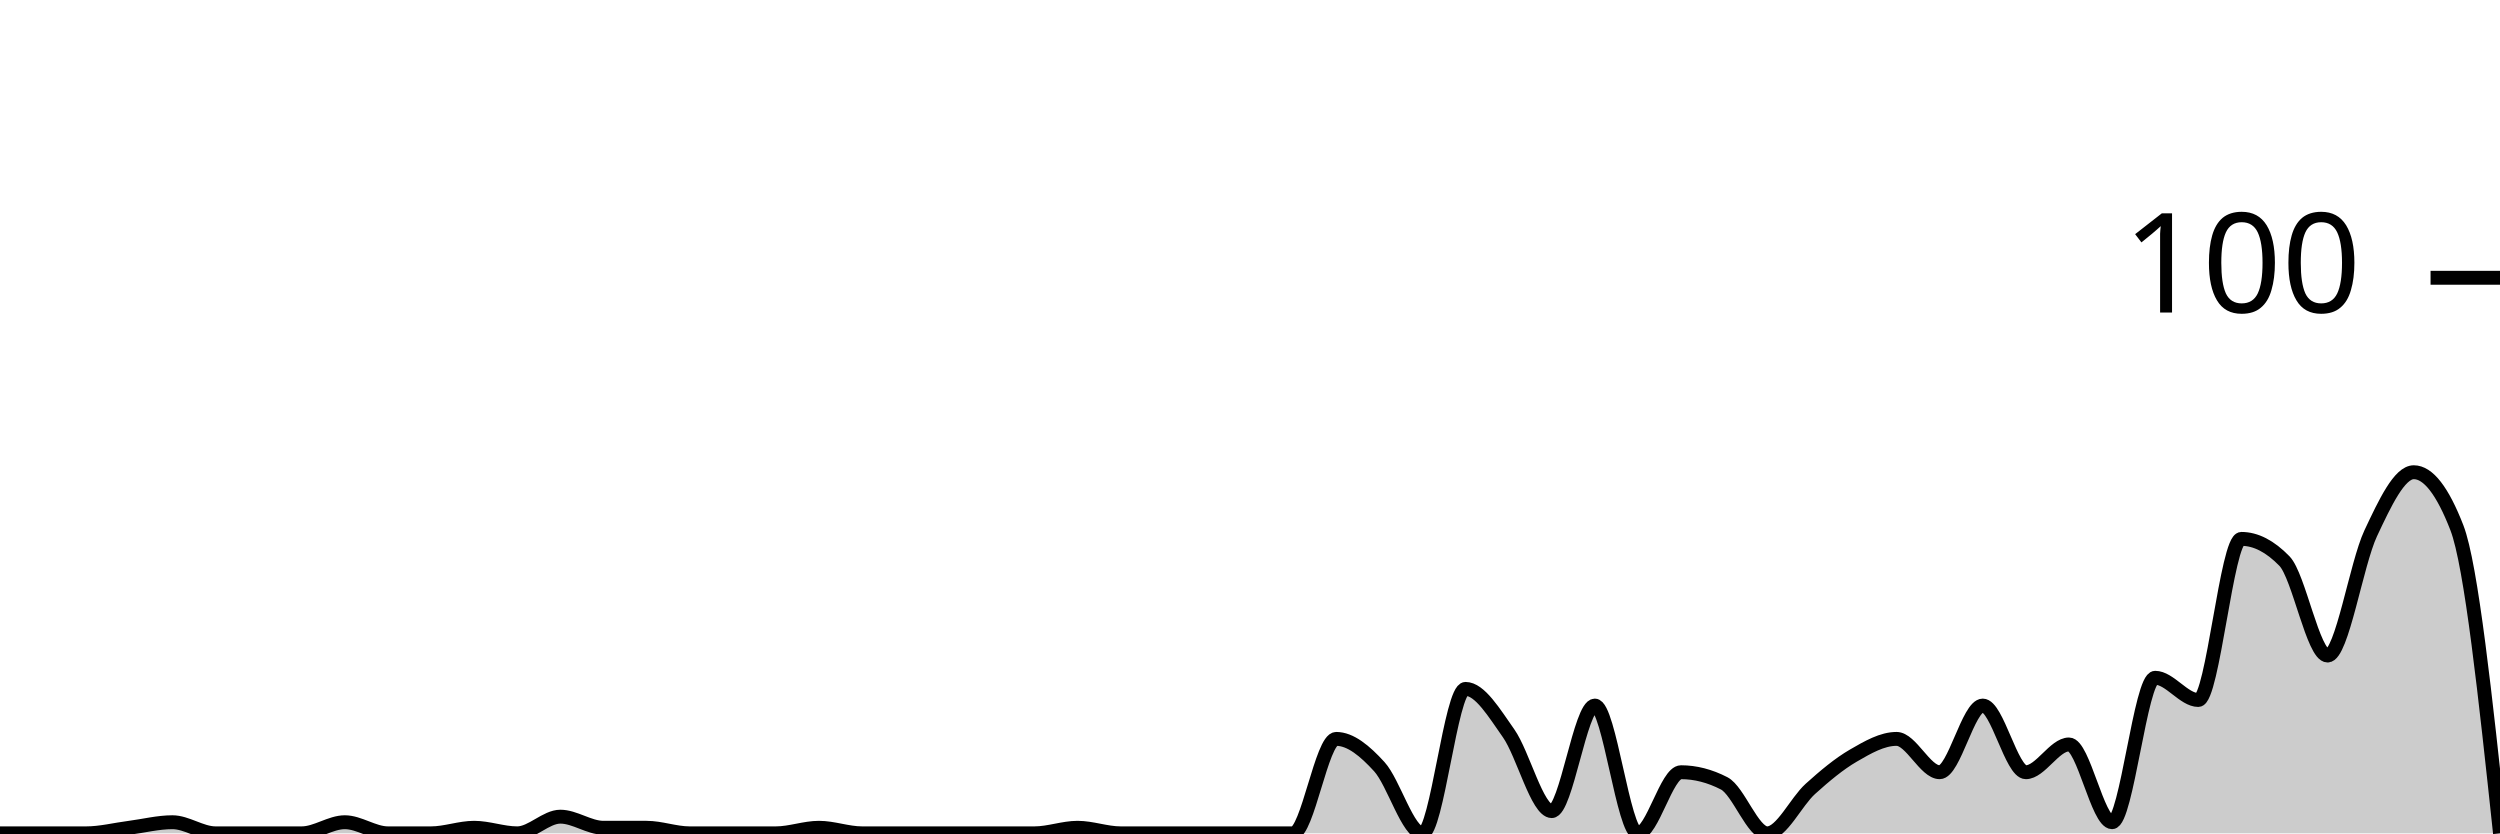
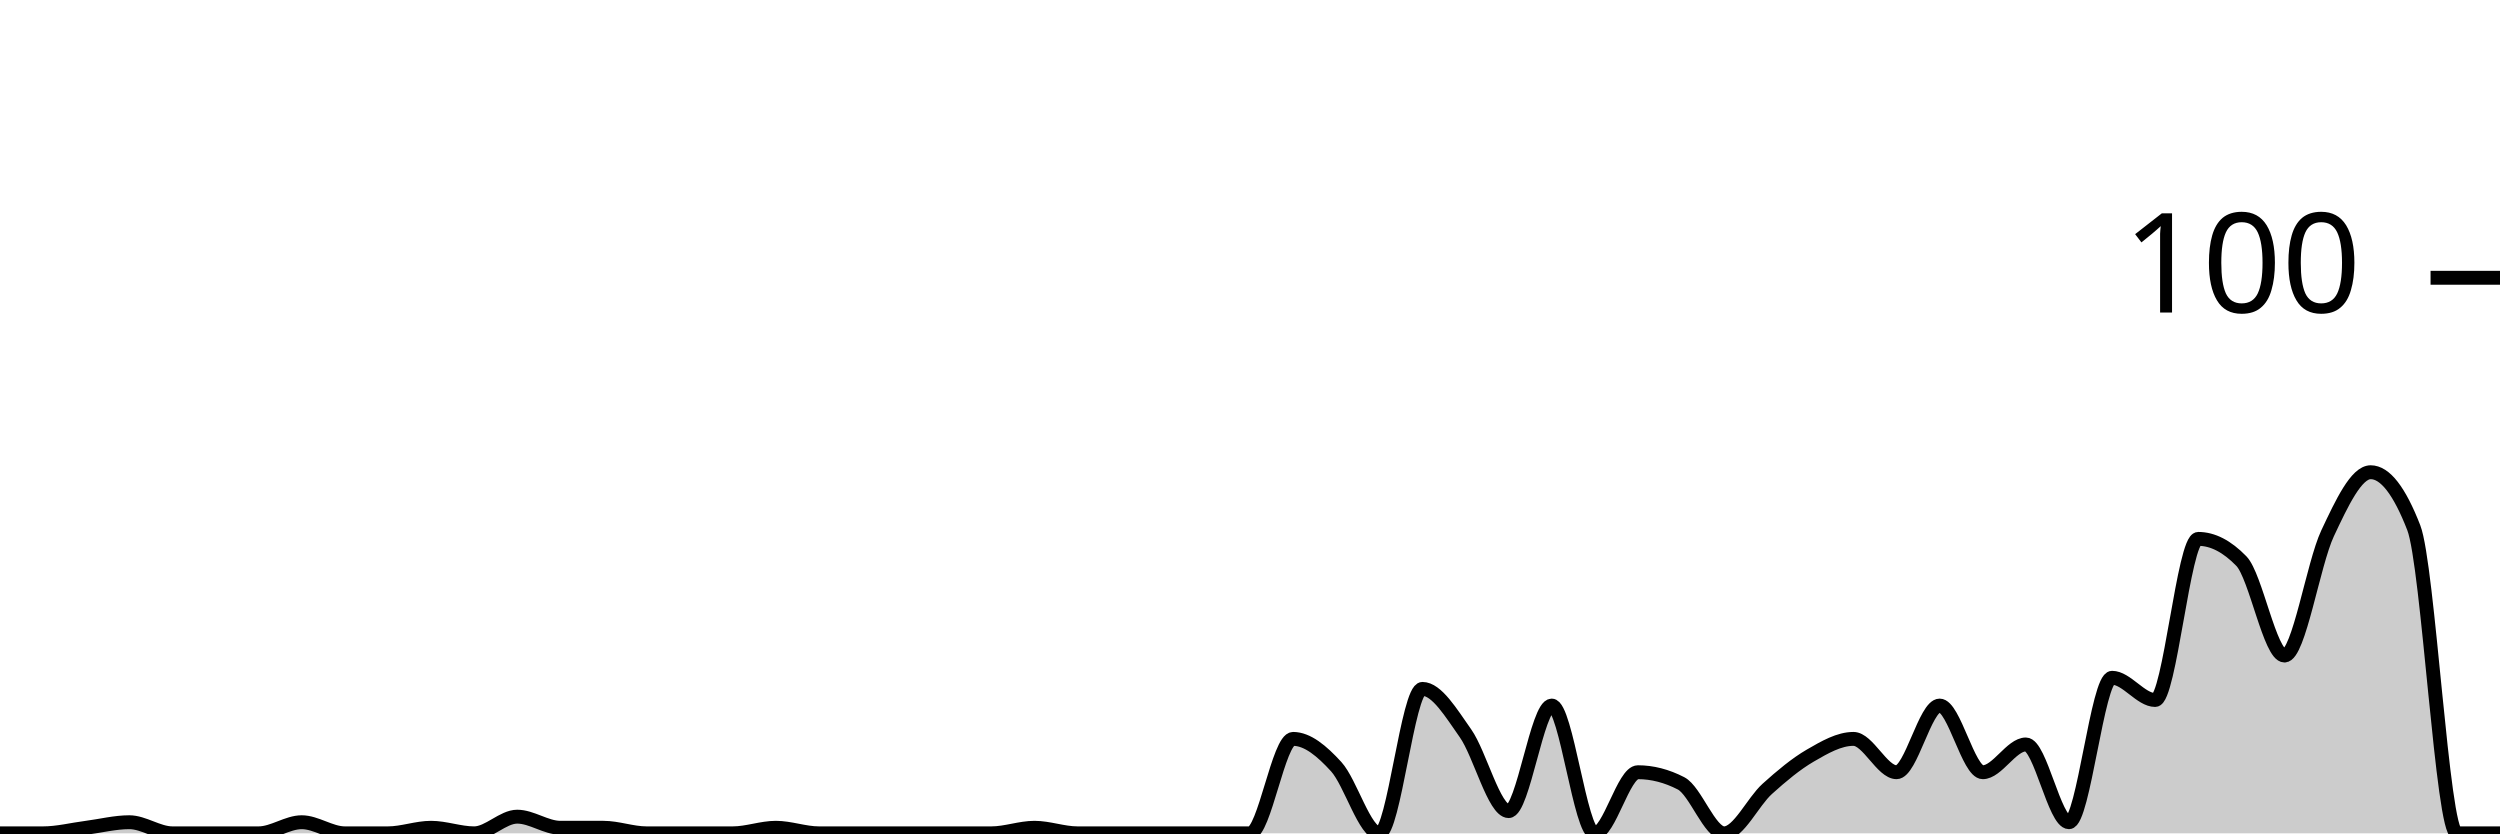
<svg xmlns="http://www.w3.org/2000/svg" viewBox="0 0 180 60">
  <g transform="translate(0,20)">
-     <path class="area" fill="rgba(0, 0, 0, 0.2)" d="M0,40C1.034,40,2.069,40,3.103,40C4.138,40,5.172,40,6.207,40C7.241,40,8.276,39.733,9.31,39.6C10.345,39.467,11.379,39.2,12.414,39.2C13.448,39.2,14.483,40,15.517,40C16.552,40,17.586,40,18.621,40C19.655,40,20.69,40,21.724,40C22.759,40,23.793,39.2,24.828,39.2C25.862,39.2,26.897,40,27.931,40C28.966,40,30,40,31.034,40C32.069,40,33.103,39.6,34.138,39.6C35.172,39.6,36.207,40,37.241,40C38.276,40,39.31,38.8,40.345,38.8C41.379,38.8,42.414,39.6,43.448,39.6C44.483,39.6,45.517,39.6,46.552,39.6C47.586,39.6,48.621,40,49.655,40C50.69,40,51.724,40,52.759,40C53.793,40,54.828,40,55.862,40C56.897,40,57.931,39.6,58.966,39.6C60,39.6,61.034,40,62.069,40C63.103,40,64.138,40,65.172,40C66.207,40,67.241,40,68.276,40C69.31,40,70.345,40,71.379,40C72.414,40,73.448,40,74.483,40C75.517,40,76.552,39.6,77.586,39.6C78.621,39.6,79.655,40,80.69,40C81.724,40,82.759,40,83.793,40C84.828,40,85.862,40,86.897,40C87.931,40,88.966,40,90,40C91.034,40,92.069,40,93.103,40C94.138,40,95.172,33.2,96.207,33.2C97.241,33.2,98.276,34.067,99.31,35.2C100.345,36.333,101.379,40,102.414,40C103.448,40,104.483,29.6,105.517,29.6C106.552,29.6,107.586,31.333,108.621,32.8C109.655,34.267,110.69,38.4,111.724,38.4C112.759,38.4,113.793,30.8,114.828,30.8C115.862,30.8,116.897,40,117.931,40C118.966,40,120,35.6,121.034,35.6C122.069,35.6,123.103,35.867,124.138,36.4C125.172,36.933,126.207,40,127.241,40C128.276,40,129.31,37.733,130.345,36.8C131.379,35.867,132.414,35,133.448,34.4C134.483,33.8,135.517,33.2,136.552,33.2C137.586,33.2,138.621,35.6,139.655,35.6C140.69,35.6,141.724,30.8,142.759,30.8C143.793,30.8,144.828,35.6,145.862,35.6C146.897,35.6,147.931,33.6,148.966,33.6C150,33.6,151.034,39.2,152.069,39.2C153.103,39.2,154.138,28.8,155.172,28.8C156.207,28.8,157.241,30.4,158.276,30.4C159.31,30.4,160.345,18.8,161.379,18.8C162.414,18.8,163.448,19.333,164.483,20.4C165.517,21.467,166.552,27.2,167.586,27.2C168.621,27.2,169.655,20.6,170.69,18.4C171.724,16.2,172.759,14,173.793,14C174.828,14,175.862,15.333,176.897,18C177.931,20.667,178.966,30.333,180,40L180,40C178.966,40,177.931,40,176.897,40C175.862,40,174.828,40,173.793,40C172.759,40,171.724,40,170.69,40C169.655,40,168.621,40,167.586,40C166.552,40,165.517,40,164.483,40C163.448,40,162.414,40,161.379,40C160.345,40,159.31,40,158.276,40C157.241,40,156.207,40,155.172,40C154.138,40,153.103,40,152.069,40C151.034,40,150,40,148.966,40C147.931,40,146.897,40,145.862,40C144.828,40,143.793,40,142.759,40C141.724,40,140.69,40,139.655,40C138.621,40,137.586,40,136.552,40C135.517,40,134.483,40,133.448,40C132.414,40,131.379,40,130.345,40C129.31,40,128.276,40,127.241,40C126.207,40,125.172,40,124.138,40C123.103,40,122.069,40,121.034,40C120,40,118.966,40,117.931,40C116.897,40,115.862,40,114.828,40C113.793,40,112.759,40,111.724,40C110.69,40,109.655,40,108.621,40C107.586,40,106.552,40,105.517,40C104.483,40,103.448,40,102.414,40C101.379,40,100.345,40,99.31,40C98.276,40,97.241,40,96.207,40C95.172,40,94.138,40,93.103,40C92.069,40,91.034,40,90,40C88.966,40,87.931,40,86.897,40C85.862,40,84.828,40,83.793,40C82.759,40,81.724,40,80.69,40C79.655,40,78.621,40,77.586,40C76.552,40,75.517,40,74.483,40C73.448,40,72.414,40,71.379,40C70.345,40,69.31,40,68.276,40C67.241,40,66.207,40,65.172,40C64.138,40,63.103,40,62.069,40C61.034,40,60,40,58.966,40C57.931,40,56.897,40,55.862,40C54.828,40,53.793,40,52.759,40C51.724,40,50.69,40,49.655,40C48.621,40,47.586,40,46.552,40C45.517,40,44.483,40,43.448,40C42.414,40,41.379,40,40.345,40C39.31,40,38.276,40,37.241,40C36.207,40,35.172,40,34.138,40C33.103,40,32.069,40,31.034,40C30,40,28.966,40,27.931,40C26.897,40,25.862,40,24.828,40C23.793,40,22.759,40,21.724,40C20.69,40,19.655,40,18.621,40C17.586,40,16.552,40,15.517,40C14.483,40,13.448,40,12.414,40C11.379,40,10.345,40,9.31,40C8.276,40,7.241,40,6.207,40C5.172,40,4.138,40,3.103,40C2.069,40,1.034,40,0,40Z" />
-     <path class="line" stroke="black" fill="none" d="M0,40C1.034,40,2.069,40,3.103,40C4.138,40,5.172,40,6.207,40C7.241,40,8.276,39.733,9.31,39.6C10.345,39.467,11.379,39.2,12.414,39.2C13.448,39.2,14.483,40,15.517,40C16.552,40,17.586,40,18.621,40C19.655,40,20.69,40,21.724,40C22.759,40,23.793,39.2,24.828,39.2C25.862,39.2,26.897,40,27.931,40C28.966,40,30,40,31.034,40C32.069,40,33.103,39.6,34.138,39.6C35.172,39.6,36.207,40,37.241,40C38.276,40,39.31,38.8,40.345,38.8C41.379,38.8,42.414,39.6,43.448,39.6C44.483,39.6,45.517,39.6,46.552,39.6C47.586,39.6,48.621,40,49.655,40C50.69,40,51.724,40,52.759,40C53.793,40,54.828,40,55.862,40C56.897,40,57.931,39.6,58.966,39.6C60,39.6,61.034,40,62.069,40C63.103,40,64.138,40,65.172,40C66.207,40,67.241,40,68.276,40C69.31,40,70.345,40,71.379,40C72.414,40,73.448,40,74.483,40C75.517,40,76.552,39.6,77.586,39.6C78.621,39.6,79.655,40,80.69,40C81.724,40,82.759,40,83.793,40C84.828,40,85.862,40,86.897,40C87.931,40,88.966,40,90,40C91.034,40,92.069,40,93.103,40C94.138,40,95.172,33.2,96.207,33.2C97.241,33.2,98.276,34.067,99.31,35.2C100.345,36.333,101.379,40,102.414,40C103.448,40,104.483,29.6,105.517,29.6C106.552,29.6,107.586,31.333,108.621,32.8C109.655,34.267,110.69,38.4,111.724,38.4C112.759,38.4,113.793,30.8,114.828,30.8C115.862,30.8,116.897,40,117.931,40C118.966,40,120,35.6,121.034,35.6C122.069,35.6,123.103,35.867,124.138,36.4C125.172,36.933,126.207,40,127.241,40C128.276,40,129.31,37.733,130.345,36.8C131.379,35.867,132.414,35,133.448,34.4C134.483,33.8,135.517,33.2,136.552,33.2C137.586,33.2,138.621,35.6,139.655,35.6C140.69,35.6,141.724,30.8,142.759,30.8C143.793,30.8,144.828,35.6,145.862,35.6C146.897,35.6,147.931,33.6,148.966,33.6C150,33.6,151.034,39.2,152.069,39.2C153.103,39.2,154.138,28.8,155.172,28.8C156.207,28.8,157.241,30.4,158.276,30.4C159.31,30.4,160.345,18.8,161.379,18.8C162.414,18.8,163.448,19.333,164.483,20.4C165.517,21.467,166.552,27.2,167.586,27.2C168.621,27.2,169.655,20.6,170.69,18.4C171.724,16.2,172.759,14,173.793,14C174.828,14,175.862,15.333,176.897,18C177.931,20.667,178.966,30.333,180,40" />
+     <path class="area" fill="rgba(0, 0, 0, 0.2)" d="M0,40C1.034,40,2.069,40,3.103,40C4.138,40,5.172,39.733,6.207,39.6C7.241,39.467,8.276,39.2,9.31,39.2C10.345,39.2,11.379,40,12.414,40C13.448,40,14.483,40,15.517,40C16.552,40,17.586,40,18.621,40C19.655,40,20.69,39.2,21.724,39.2C22.759,39.2,23.793,40,24.828,40C25.862,40,26.897,40,27.931,40C28.966,40,30,39.6,31.034,39.6C32.069,39.6,33.103,40,34.138,40C35.172,40,36.207,38.8,37.241,38.8C38.276,38.8,39.31,39.6,40.345,39.6C41.379,39.6,42.414,39.6,43.448,39.6C44.483,39.6,45.517,40,46.552,40C47.586,40,48.621,40,49.655,40C50.69,40,51.724,40,52.759,40C53.793,40,54.828,39.6,55.862,39.6C56.897,39.6,57.931,40,58.966,40C60,40,61.034,40,62.069,40C63.103,40,64.138,40,65.172,40C66.207,40,67.241,40,68.276,40C69.31,40,70.345,40,71.379,40C72.414,40,73.448,39.6,74.483,39.6C75.517,39.6,76.552,40,77.586,40C78.621,40,79.655,40,80.69,40C81.724,40,82.759,40,83.793,40C84.828,40,85.862,40,86.897,40C87.931,40,88.966,40,90,40C91.034,40,92.069,33.2,93.103,33.2C94.138,33.2,95.172,34.067,96.207,35.2C97.241,36.333,98.276,40,99.31,40C100.345,40,101.379,29.6,102.414,29.6C103.448,29.6,104.483,31.333,105.517,32.8C106.552,34.267,107.586,38.4,108.621,38.4C109.655,38.4,110.69,30.8,111.724,30.8C112.759,30.8,113.793,40,114.828,40C115.862,40,116.897,35.6,117.931,35.6C118.966,35.6,120,35.867,121.034,36.4C122.069,36.933,123.103,40,124.138,40C125.172,40,126.207,37.733,127.241,36.8C128.276,35.867,129.31,35,130.345,34.4C131.379,33.8,132.414,33.2,133.448,33.2C134.483,33.2,135.517,35.6,136.552,35.6C137.586,35.6,138.621,30.8,139.655,30.8C140.69,30.8,141.724,35.6,142.759,35.6C143.793,35.6,144.828,33.6,145.862,33.6C146.897,33.6,147.931,39.2,148.966,39.2C150,39.2,151.034,28.8,152.069,28.8C153.103,28.8,154.138,30.4,155.172,30.4C156.207,30.4,157.241,18.8,158.276,18.8C159.31,18.8,160.345,19.333,161.379,20.4C162.414,21.467,163.448,27.2,164.483,27.2C165.517,27.2,166.552,20.6,167.586,18.4C168.621,16.2,169.655,14,170.69,14C171.724,14,172.759,15.333,173.793,18C174.828,20.667,175.862,40,176.897,40C177.931,40,178.966,40,180,40L180,40C178.966,40,177.931,40,176.897,40C175.862,40,174.828,40,173.793,40C172.759,40,171.724,40,170.69,40C169.655,40,168.621,40,167.586,40C166.552,40,165.517,40,164.483,40C163.448,40,162.414,40,161.379,40C160.345,40,159.31,40,158.276,40C157.241,40,156.207,40,155.172,40C154.138,40,153.103,40,152.069,40C151.034,40,150,40,148.966,40C147.931,40,146.897,40,145.862,40C144.828,40,143.793,40,142.759,40C141.724,40,140.69,40,139.655,40C138.621,40,137.586,40,136.552,40C135.517,40,134.483,40,133.448,40C132.414,40,131.379,40,130.345,40C129.31,40,128.276,40,127.241,40C126.207,40,125.172,40,124.138,40C123.103,40,122.069,40,121.034,40C120,40,118.966,40,117.931,40C116.897,40,115.862,40,114.828,40C113.793,40,112.759,40,111.724,40C110.69,40,109.655,40,108.621,40C107.586,40,106.552,40,105.517,40C104.483,40,103.448,40,102.414,40C101.379,40,100.345,40,99.31,40C98.276,40,97.241,40,96.207,40C95.172,40,94.138,40,93.103,40C92.069,40,91.034,40,90,40C88.966,40,87.931,40,86.897,40C85.862,40,84.828,40,83.793,40C82.759,40,81.724,40,80.69,40C79.655,40,78.621,40,77.586,40C76.552,40,75.517,40,74.483,40C73.448,40,72.414,40,71.379,40C70.345,40,69.31,40,68.276,40C67.241,40,66.207,40,65.172,40C64.138,40,63.103,40,62.069,40C61.034,40,60,40,58.966,40C57.931,40,56.897,40,55.862,40C54.828,40,53.793,40,52.759,40C51.724,40,50.69,40,49.655,40C48.621,40,47.586,40,46.552,40C45.517,40,44.483,40,43.448,40C42.414,40,41.379,40,40.345,40C39.31,40,38.276,40,37.241,40C36.207,40,35.172,40,34.138,40C33.103,40,32.069,40,31.034,40C30,40,28.966,40,27.931,40C26.897,40,25.862,40,24.828,40C23.793,40,22.759,40,21.724,40C20.69,40,19.655,40,18.621,40C17.586,40,16.552,40,15.517,40C14.483,40,13.448,40,12.414,40C11.379,40,10.345,40,9.31,40C8.276,40,7.241,40,6.207,40C5.172,40,4.138,40,3.103,40C2.069,40,1.034,40,0,40Z" />
+     <path class="line" stroke="black" fill="none" d="M0,40C1.034,40,2.069,40,3.103,40C4.138,40,5.172,39.733,6.207,39.6C7.241,39.467,8.276,39.2,9.31,39.2C10.345,39.2,11.379,40,12.414,40C13.448,40,14.483,40,15.517,40C16.552,40,17.586,40,18.621,40C19.655,40,20.69,39.2,21.724,39.2C22.759,39.2,23.793,40,24.828,40C25.862,40,26.897,40,27.931,40C28.966,40,30,39.6,31.034,39.6C32.069,39.6,33.103,40,34.138,40C35.172,40,36.207,38.8,37.241,38.8C38.276,38.8,39.31,39.6,40.345,39.6C41.379,39.6,42.414,39.6,43.448,39.6C44.483,39.6,45.517,40,46.552,40C47.586,40,48.621,40,49.655,40C50.69,40,51.724,40,52.759,40C53.793,40,54.828,39.6,55.862,39.6C56.897,39.6,57.931,40,58.966,40C60,40,61.034,40,62.069,40C63.103,40,64.138,40,65.172,40C66.207,40,67.241,40,68.276,40C69.31,40,70.345,40,71.379,40C72.414,40,73.448,39.6,74.483,39.6C75.517,39.6,76.552,40,77.586,40C78.621,40,79.655,40,80.69,40C81.724,40,82.759,40,83.793,40C84.828,40,85.862,40,86.897,40C87.931,40,88.966,40,90,40C91.034,40,92.069,33.2,93.103,33.2C94.138,33.2,95.172,34.067,96.207,35.2C97.241,36.333,98.276,40,99.31,40C100.345,40,101.379,29.6,102.414,29.6C103.448,29.6,104.483,31.333,105.517,32.8C106.552,34.267,107.586,38.4,108.621,38.4C109.655,38.4,110.69,30.8,111.724,30.8C112.759,30.8,113.793,40,114.828,40C115.862,40,116.897,35.6,117.931,35.6C118.966,35.6,120,35.867,121.034,36.4C122.069,36.933,123.103,40,124.138,40C125.172,40,126.207,37.733,127.241,36.8C128.276,35.867,129.31,35,130.345,34.4C131.379,33.8,132.414,33.2,133.448,33.2C134.483,33.2,135.517,35.6,136.552,35.6C137.586,35.6,138.621,30.8,139.655,30.8C140.69,30.8,141.724,35.6,142.759,35.6C143.793,35.6,144.828,33.6,145.862,33.6C146.897,33.6,147.931,39.2,148.966,39.2C150,39.2,151.034,28.8,152.069,28.8C153.103,28.8,154.138,30.4,155.172,30.4C156.207,30.4,157.241,18.8,158.276,18.8C159.31,18.8,160.345,19.333,161.379,20.4C162.414,21.467,163.448,27.2,164.483,27.2C165.517,27.2,166.552,20.6,167.586,18.4C168.621,16.2,169.655,14,170.69,14C171.724,14,172.759,15.333,173.793,18C174.828,20.667,175.862,40,176.897,40C177.931,40,178.966,40,180,40" />
    <path class="axis-ceiling" stroke-width="1" stroke="black" fill="none" d="M175,0L180,0" />
    <text class="axis-ceiling-label" font-family="sans-serif" text-anchor="end" font-size="10px" x="170" y="2.5">100</text>
  </g>
</svg>
